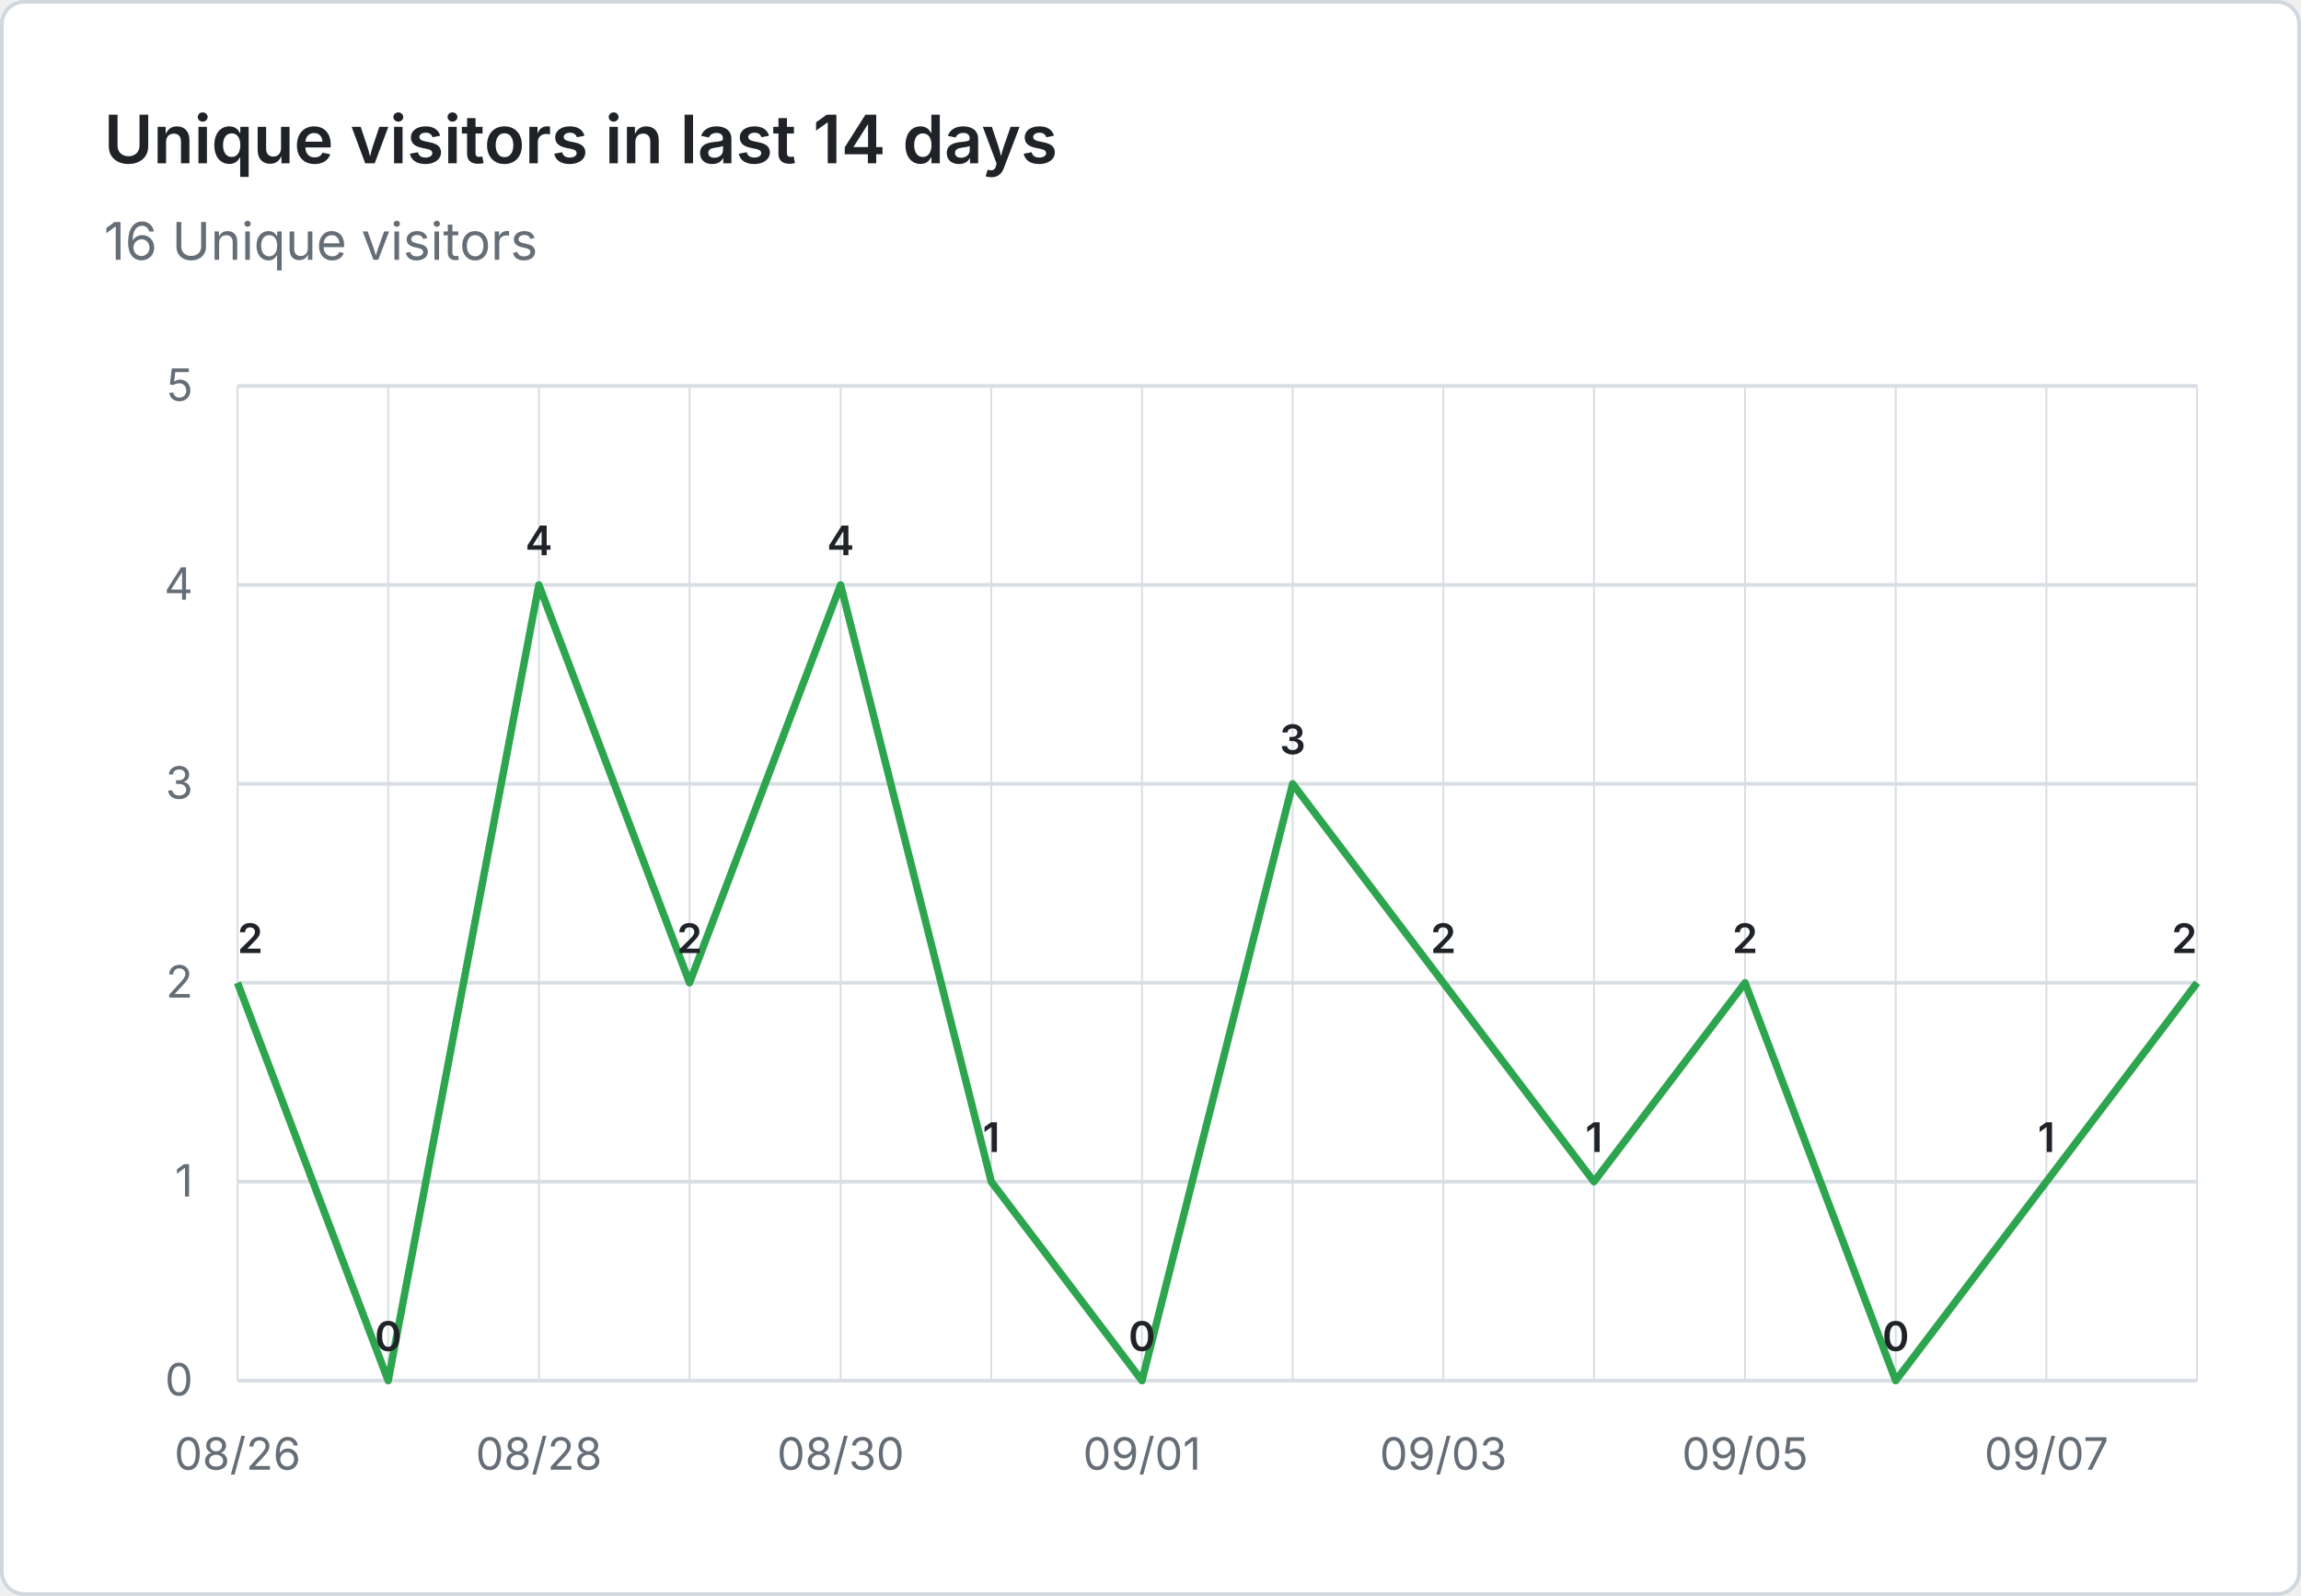
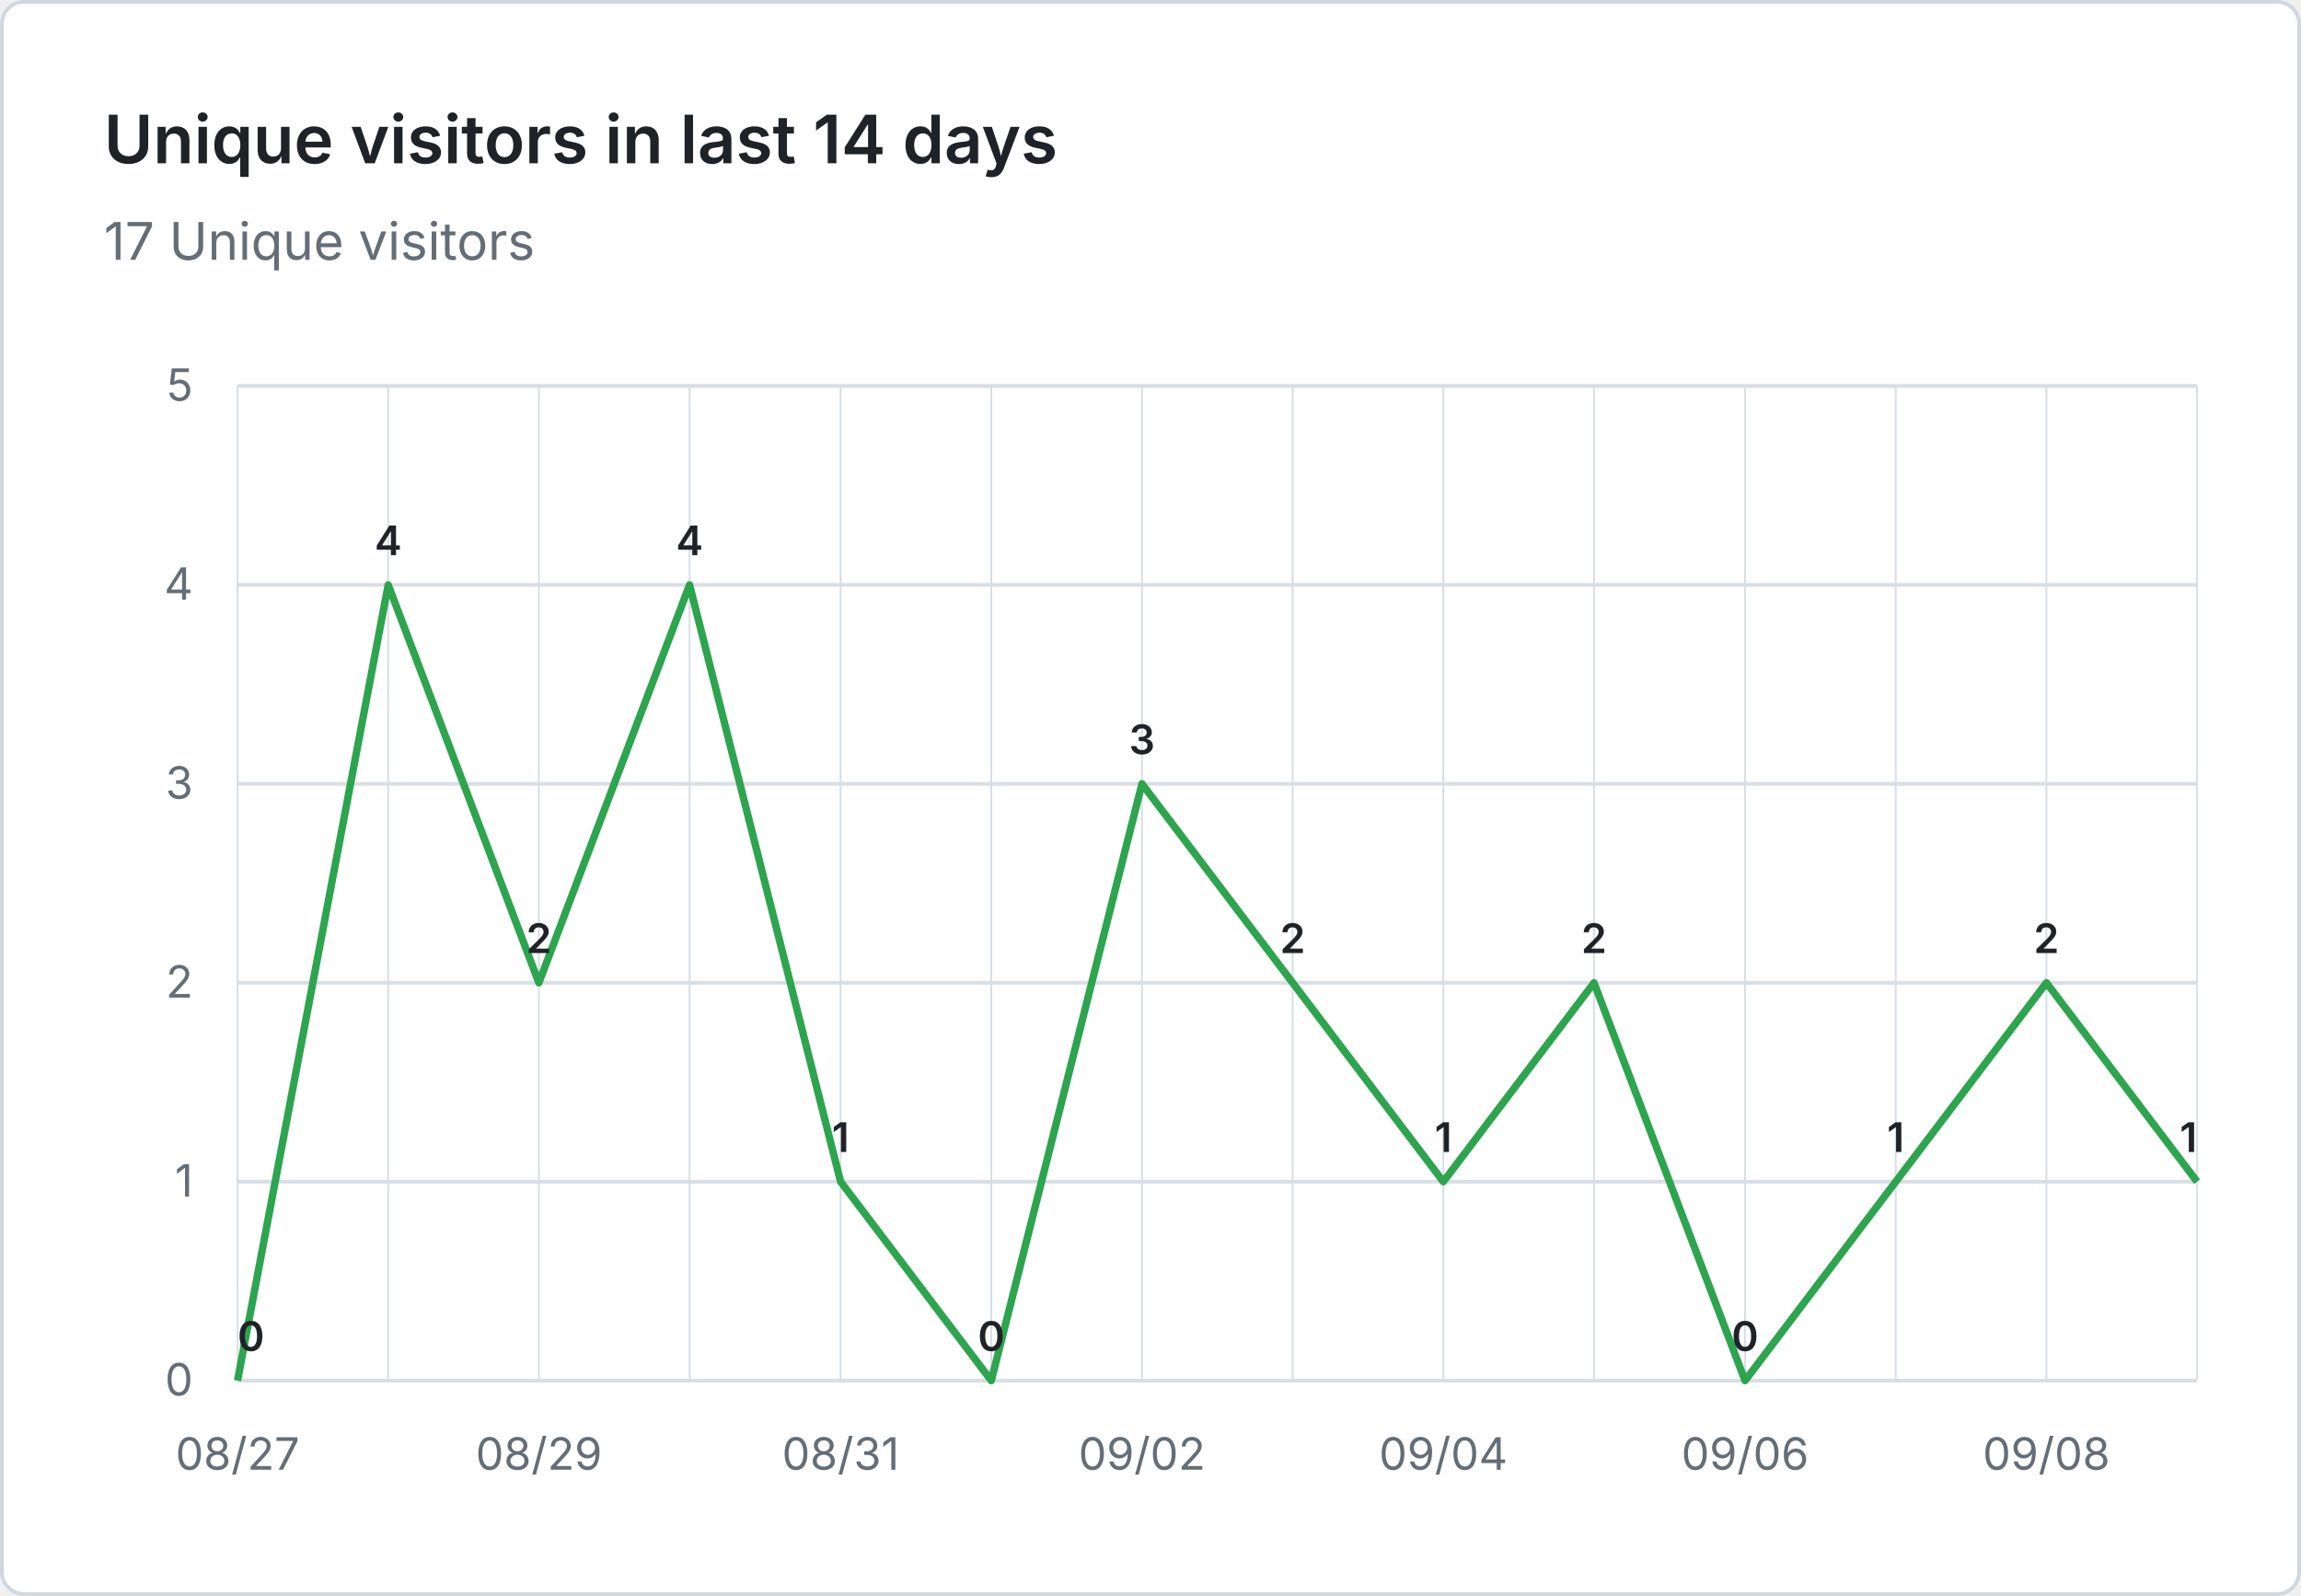
- <svg xmlns="http://www.w3.org/2000/svg" viewBox="0 0 620 430" width="620" height="430" role="img" aria-label="Unique visitors in last 14 days: 16 Unique visitors">
+ <svg xmlns="http://www.w3.org/2000/svg" viewBox="0 0 620 430" width="620" height="430" role="img" aria-label="Unique visitors in last 14 days: 17 Unique visitors">
  <rect x="0.5" y="0.5" width="619" height="429" fill="#ffffff" stroke="#d0d7de" rx="6" />
  <g font-family="system-ui, -apple-system, 'Segoe UI', sans-serif">
    <text x="28" y="44" fill="#1f2328" font-size="18" font-weight="600">Unique visitors in last 14 days</text>
-     <text x="28" y="70" fill="#656d76" font-size="14">16 Unique visitors</text>
+     <text x="28" y="70" fill="#656d76" font-size="14">17 Unique visitors</text>
    <line x1="64" y1="372.0" x2="592" y2="372.0" stroke="#d8dee4" stroke-width="1" />
    <text x="52" y="376.0" text-anchor="end" fill="#656d76" font-size="12">0</text>
    <line x1="64" y1="318.4" x2="592" y2="318.4" stroke="#d8dee4" stroke-width="1" />
    <text x="52" y="322.4" text-anchor="end" fill="#656d76" font-size="12">1</text>
    <line x1="64" y1="264.8" x2="592" y2="264.8" stroke="#d8dee4" stroke-width="1" />
    <text x="52" y="268.8" text-anchor="end" fill="#656d76" font-size="12">2</text>
    <line x1="64" y1="211.2" x2="592" y2="211.2" stroke="#d8dee4" stroke-width="1" />
    <text x="52" y="215.2" text-anchor="end" fill="#656d76" font-size="12">3</text>
    <line x1="64" y1="157.6" x2="592" y2="157.6" stroke="#d8dee4" stroke-width="1" />
    <text x="52" y="161.6" text-anchor="end" fill="#656d76" font-size="12">4</text>
    <line x1="64" y1="104.0" x2="592" y2="104.0" stroke="#d8dee4" stroke-width="1" />
    <text x="52" y="108.0" text-anchor="end" fill="#656d76" font-size="12">5</text>
    <line x1="64.0" y1="104" x2="64.0" y2="372" stroke="#d8dee4" stroke-width="0.5" />
    <line x1="104.6" y1="104" x2="104.6" y2="372" stroke="#d8dee4" stroke-width="0.5" />
    <line x1="145.2" y1="104" x2="145.2" y2="372" stroke="#d8dee4" stroke-width="0.5" />
    <line x1="185.8" y1="104" x2="185.8" y2="372" stroke="#d8dee4" stroke-width="0.5" />
    <line x1="226.5" y1="104" x2="226.5" y2="372" stroke="#d8dee4" stroke-width="0.5" />
    <line x1="267.1" y1="104" x2="267.1" y2="372" stroke="#d8dee4" stroke-width="0.5" />
    <line x1="307.7" y1="104" x2="307.7" y2="372" stroke="#d8dee4" stroke-width="0.5" />
    <line x1="348.3" y1="104" x2="348.3" y2="372" stroke="#d8dee4" stroke-width="0.5" />
    <line x1="388.9" y1="104" x2="388.9" y2="372" stroke="#d8dee4" stroke-width="0.5" />
    <line x1="429.5" y1="104" x2="429.5" y2="372" stroke="#d8dee4" stroke-width="0.5" />
    <line x1="470.2" y1="104" x2="470.2" y2="372" stroke="#d8dee4" stroke-width="0.5" />
    <line x1="510.8" y1="104" x2="510.8" y2="372" stroke="#d8dee4" stroke-width="0.5" />
    <line x1="551.4" y1="104" x2="551.4" y2="372" stroke="#d8dee4" stroke-width="0.5" />
    <line x1="592.0" y1="104" x2="592.0" y2="372" stroke="#d8dee4" stroke-width="0.5" />
-     <text x="64.0" y="396" text-anchor="middle" fill="#656d76" font-size="12">08/26</text>
-     <text x="145.2" y="396" text-anchor="middle" fill="#656d76" font-size="12">08/28</text>
-     <text x="226.5" y="396" text-anchor="middle" fill="#656d76" font-size="12">08/30</text>
-     <text x="307.7" y="396" text-anchor="middle" fill="#656d76" font-size="12">09/01</text>
-     <text x="388.9" y="396" text-anchor="middle" fill="#656d76" font-size="12">09/03</text>
-     <text x="470.2" y="396" text-anchor="middle" fill="#656d76" font-size="12">09/05</text>
-     <text x="551.4" y="396" text-anchor="middle" fill="#656d76" font-size="12">09/07</text>
-     <path d="M 64.0 264.8 L 104.6 372.0 L 145.2 157.6 L 185.8 264.8 L 226.5 157.6 L 267.1 318.4 L 307.7 372.0 L 348.3 211.2 L 388.9 264.8 L 429.5 318.4 L 470.2 264.8 L 510.8 372.0 L 551.4 318.4 L 592.0 264.8" fill="none" stroke="#2da44e" stroke-width="2" stroke-linejoin="round" />
-     <text x="64.0" y="256.8" text-anchor="start" fill="#1f2328" font-size="11" font-weight="600">2</text>
-     <text x="104.6" y="364.0" text-anchor="middle" fill="#1f2328" font-size="11" font-weight="600">0</text>
-     <text x="145.2" y="149.6" text-anchor="middle" fill="#1f2328" font-size="11" font-weight="600">4</text>
-     <text x="185.8" y="256.8" text-anchor="middle" fill="#1f2328" font-size="11" font-weight="600">2</text>
-     <text x="226.5" y="149.6" text-anchor="middle" fill="#1f2328" font-size="11" font-weight="600">4</text>
-     <text x="267.1" y="310.4" text-anchor="middle" fill="#1f2328" font-size="11" font-weight="600">1</text>
-     <text x="307.7" y="364.0" text-anchor="middle" fill="#1f2328" font-size="11" font-weight="600">0</text>
-     <text x="348.3" y="203.2" text-anchor="middle" fill="#1f2328" font-size="11" font-weight="600">3</text>
-     <text x="388.9" y="256.8" text-anchor="middle" fill="#1f2328" font-size="11" font-weight="600">2</text>
-     <text x="429.5" y="310.4" text-anchor="middle" fill="#1f2328" font-size="11" font-weight="600">1</text>
-     <text x="470.2" y="256.8" text-anchor="middle" fill="#1f2328" font-size="11" font-weight="600">2</text>
-     <text x="510.8" y="364.0" text-anchor="middle" fill="#1f2328" font-size="11" font-weight="600">0</text>
-     <text x="551.4" y="310.4" text-anchor="middle" fill="#1f2328" font-size="11" font-weight="600">1</text>
-     <text x="592.0" y="256.8" text-anchor="end" fill="#1f2328" font-size="11" font-weight="600">2</text>
+     <text x="64.0" y="396" text-anchor="middle" fill="#656d76" font-size="12">08/27</text>
+     <text x="145.2" y="396" text-anchor="middle" fill="#656d76" font-size="12">08/29</text>
+     <text x="226.5" y="396" text-anchor="middle" fill="#656d76" font-size="12">08/31</text>
+     <text x="307.7" y="396" text-anchor="middle" fill="#656d76" font-size="12">09/02</text>
+     <text x="388.9" y="396" text-anchor="middle" fill="#656d76" font-size="12">09/04</text>
+     <text x="470.2" y="396" text-anchor="middle" fill="#656d76" font-size="12">09/06</text>
+     <text x="551.4" y="396" text-anchor="middle" fill="#656d76" font-size="12">09/08</text>
+     <path d="M 64.0 372.0 L 104.6 157.6 L 145.2 264.8 L 185.8 157.6 L 226.5 318.4 L 267.1 372.0 L 307.7 211.2 L 348.3 264.8 L 388.9 318.4 L 429.5 264.8 L 470.2 372.0 L 510.8 318.4 L 551.4 264.8 L 592.0 318.4" fill="none" stroke="#2da44e" stroke-width="2" stroke-linejoin="round" />
+     <text x="64.0" y="364.0" text-anchor="start" fill="#1f2328" font-size="11" font-weight="600">0</text>
+     <text x="104.6" y="149.6" text-anchor="middle" fill="#1f2328" font-size="11" font-weight="600">4</text>
+     <text x="145.2" y="256.8" text-anchor="middle" fill="#1f2328" font-size="11" font-weight="600">2</text>
+     <text x="185.8" y="149.6" text-anchor="middle" fill="#1f2328" font-size="11" font-weight="600">4</text>
+     <text x="226.5" y="310.4" text-anchor="middle" fill="#1f2328" font-size="11" font-weight="600">1</text>
+     <text x="267.1" y="364.0" text-anchor="middle" fill="#1f2328" font-size="11" font-weight="600">0</text>
+     <text x="307.7" y="203.2" text-anchor="middle" fill="#1f2328" font-size="11" font-weight="600">3</text>
+     <text x="348.3" y="256.8" text-anchor="middle" fill="#1f2328" font-size="11" font-weight="600">2</text>
+     <text x="388.9" y="310.4" text-anchor="middle" fill="#1f2328" font-size="11" font-weight="600">1</text>
+     <text x="429.5" y="256.8" text-anchor="middle" fill="#1f2328" font-size="11" font-weight="600">2</text>
+     <text x="470.2" y="364.0" text-anchor="middle" fill="#1f2328" font-size="11" font-weight="600">0</text>
+     <text x="510.8" y="310.4" text-anchor="middle" fill="#1f2328" font-size="11" font-weight="600">1</text>
+     <text x="551.4" y="256.8" text-anchor="middle" fill="#1f2328" font-size="11" font-weight="600">2</text>
+     <text x="592.0" y="310.4" text-anchor="end" fill="#1f2328" font-size="11" font-weight="600">1</text>
  </g>
</svg>
